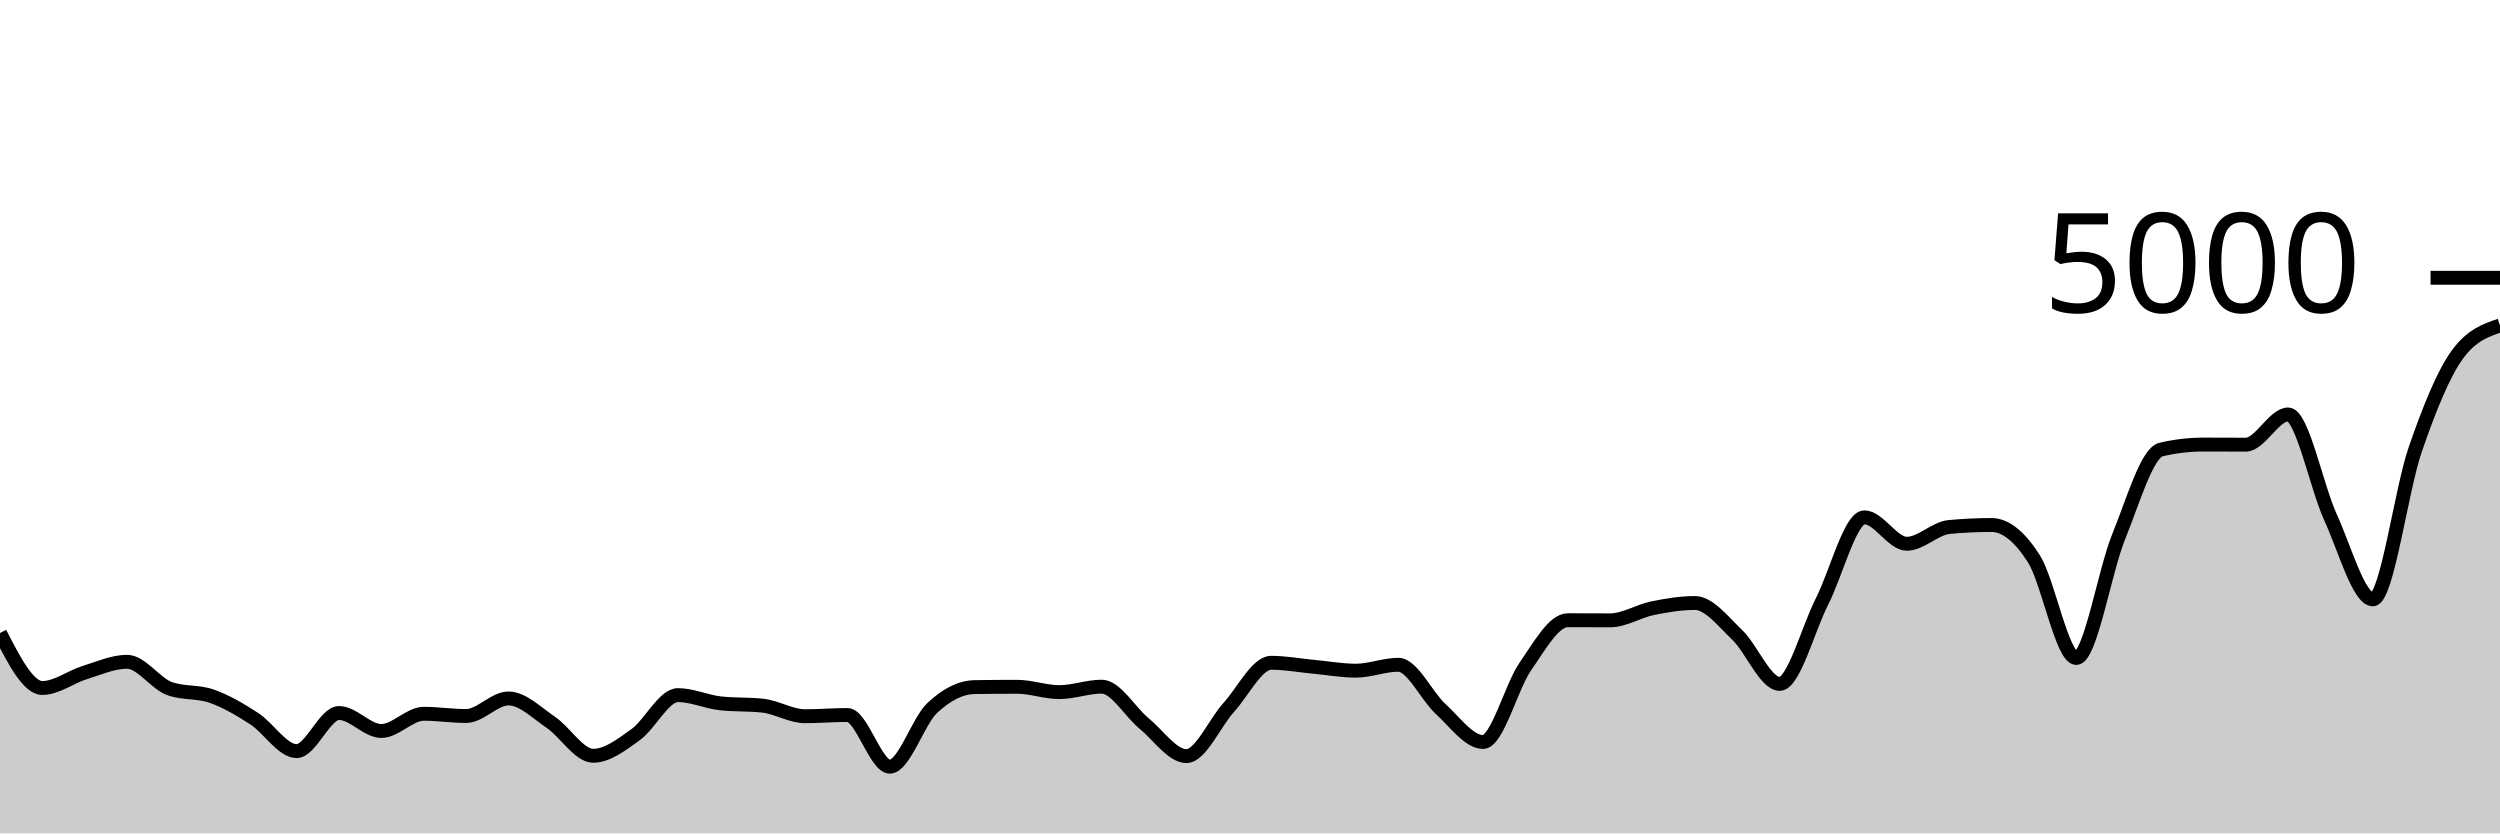
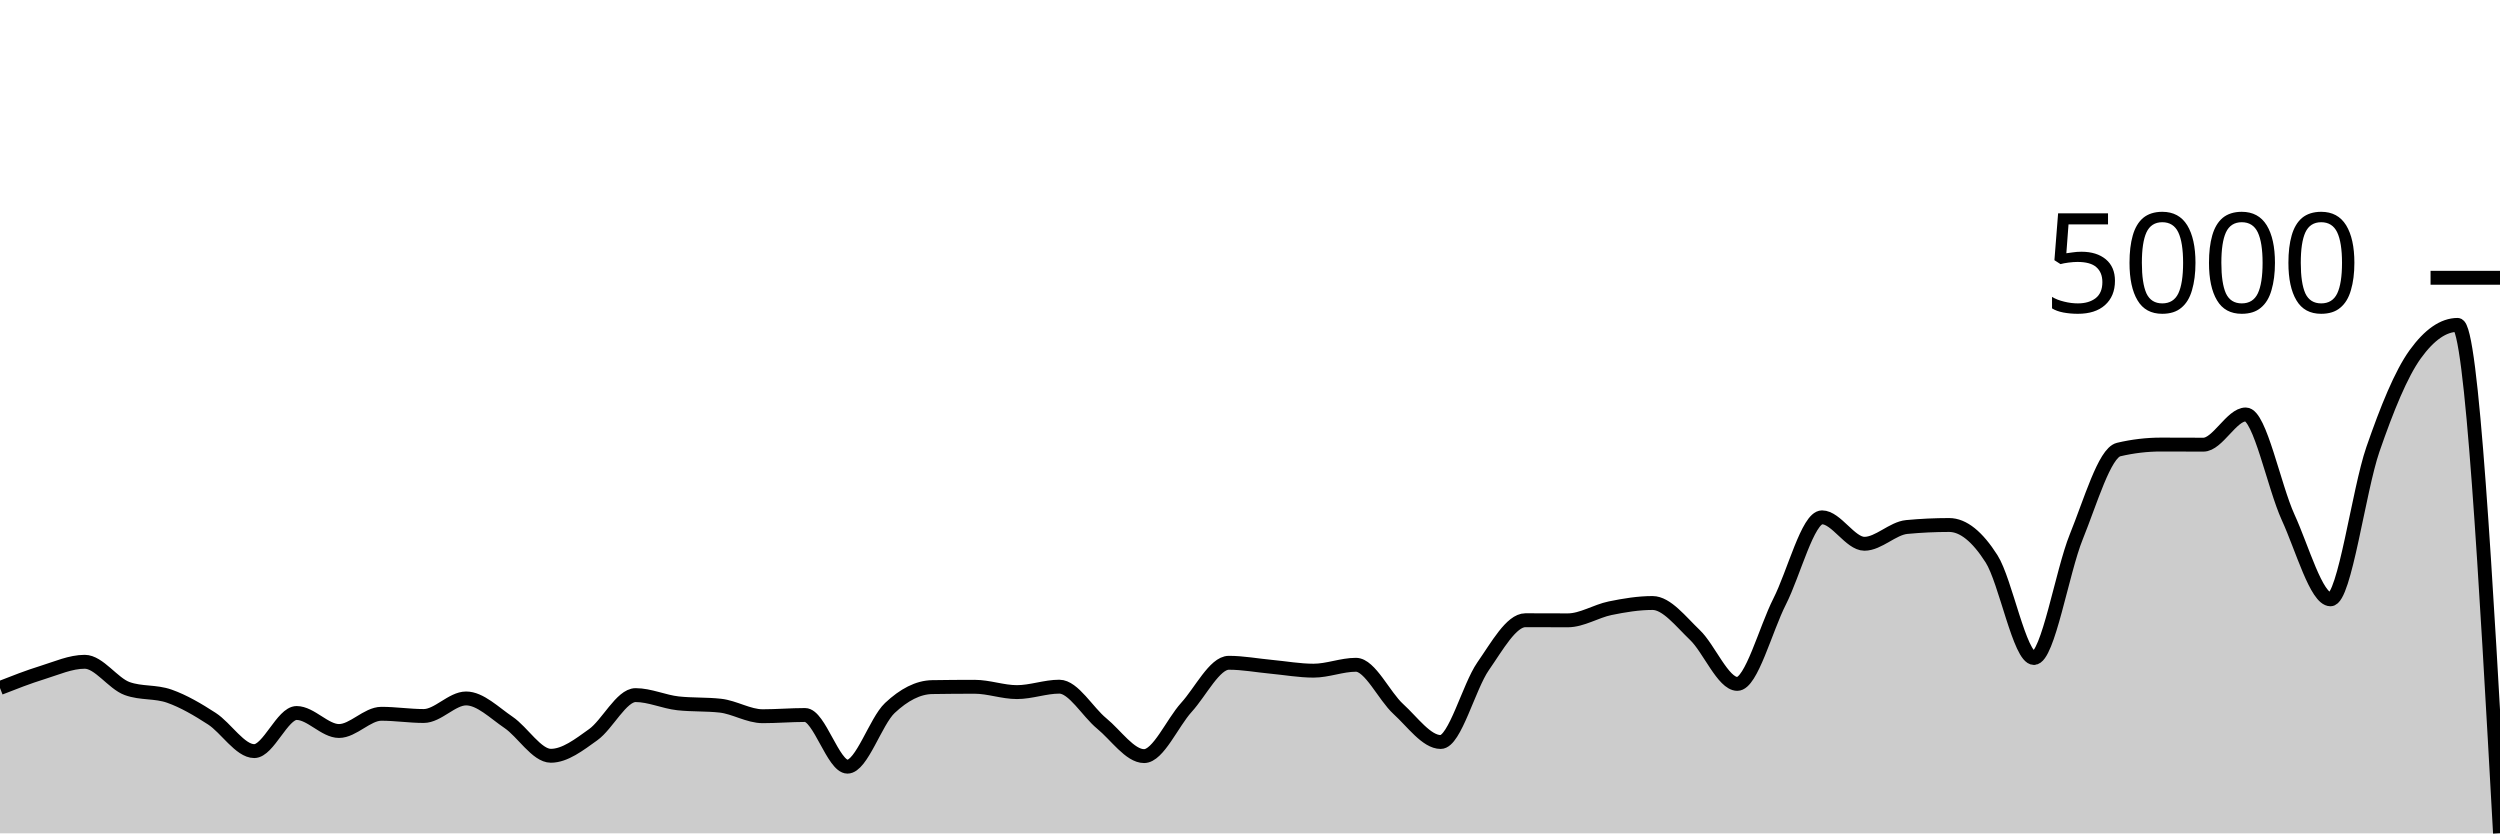
<svg xmlns="http://www.w3.org/2000/svg" viewBox="0 0 180 60">
  <g transform="translate(0,20)">
-     <path class="area" fill="rgba(0, 0, 0, 0.2)" d="M0,25.576C1.017,27.556,2.034,29.536,3.051,29.536C4.068,29.536,5.085,28.739,6.102,28.424C7.119,28.109,8.136,27.648,9.153,27.648C10.169,27.648,11.186,29.208,12.203,29.576C13.22,29.944,14.237,29.767,15.254,30.128C16.271,30.489,17.288,31.085,18.305,31.744C19.322,32.403,20.339,34.08,21.356,34.08C22.373,34.08,23.39,31.336,24.407,31.336C25.424,31.336,26.441,32.632,27.458,32.632C28.475,32.632,29.492,31.392,30.508,31.392C31.525,31.392,32.542,31.552,33.559,31.552C34.576,31.552,35.593,30.288,36.61,30.288C37.627,30.288,38.644,31.32,39.661,32.008C40.678,32.696,41.695,34.416,42.712,34.416C43.729,34.416,44.746,33.624,45.763,32.896C46.78,32.168,47.797,30.048,48.814,30.048C49.831,30.048,50.847,30.528,51.864,30.64C52.881,30.752,53.898,30.696,54.915,30.808C55.932,30.92,56.949,31.568,57.966,31.568C58.983,31.568,60,31.48,61.017,31.48C62.034,31.48,63.051,35.2,64.068,35.2C65.085,35.2,66.102,31.931,67.119,30.976C68.136,30.021,69.153,29.488,70.169,29.472C71.186,29.456,72.203,29.448,73.22,29.448C74.237,29.448,75.254,29.832,76.271,29.832C77.288,29.832,78.305,29.44,79.322,29.44C80.339,29.44,81.356,31.255,82.373,32.088C83.39,32.921,84.407,34.44,85.424,34.44C86.441,34.44,87.458,32.048,88.475,30.928C89.492,29.808,90.508,27.72,91.525,27.72C92.542,27.72,93.559,27.913,94.576,28.008C95.593,28.103,96.61,28.288,97.627,28.288C98.644,28.288,99.661,27.864,100.678,27.864C101.695,27.864,102.712,30.121,103.729,31.048C104.746,31.975,105.763,33.424,106.78,33.424C107.797,33.424,108.814,29.437,109.831,27.976C110.847,26.515,111.864,24.656,112.881,24.656C113.898,24.656,114.915,24.664,115.932,24.664C116.949,24.664,117.966,24,118.983,23.792C120,23.584,121.017,23.416,122.034,23.416C123.051,23.416,124.068,24.749,125.085,25.72C126.102,26.691,127.119,29.24,128.136,29.24C129.153,29.24,130.169,25.303,131.186,23.304C132.203,21.305,133.22,17.248,134.237,17.248C135.254,17.248,136.271,19.152,137.288,19.152C138.305,19.152,139.322,18.04,140.339,17.944C141.356,17.848,142.373,17.8,143.39,17.8C144.407,17.8,145.424,18.636,146.441,20.232C147.458,21.828,148.475,27.376,149.492,27.376C150.508,27.376,151.525,21.149,152.542,18.648C153.559,16.147,154.576,12.608,155.593,12.368C156.61,12.128,157.627,12.008,158.644,12.008C159.661,12.008,160.678,12.016,161.695,12.016C162.712,12.016,163.729,9.84,164.746,9.84C165.763,9.84,166.78,15.029,167.797,17.248C168.814,19.467,169.831,23.152,170.847,23.152C171.864,23.152,172.881,15.301,173.898,12.36C174.915,9.419,175.932,6.885,176.949,5.504C177.966,4.123,178.983,3.777,180,3.432L180,40C178.983,40,177.966,40,176.949,40C175.932,40,174.915,40,173.898,40C172.881,40,171.864,40,170.847,40C169.831,40,168.814,40,167.797,40C166.78,40,165.763,40,164.746,40C163.729,40,162.712,40,161.695,40C160.678,40,159.661,40,158.644,40C157.627,40,156.61,40,155.593,40C154.576,40,153.559,40,152.542,40C151.525,40,150.508,40,149.492,40C148.475,40,147.458,40,146.441,40C145.424,40,144.407,40,143.39,40C142.373,40,141.356,40,140.339,40C139.322,40,138.305,40,137.288,40C136.271,40,135.254,40,134.237,40C133.22,40,132.203,40,131.186,40C130.169,40,129.153,40,128.136,40C127.119,40,126.102,40,125.085,40C124.068,40,123.051,40,122.034,40C121.017,40,120,40,118.983,40C117.966,40,116.949,40,115.932,40C114.915,40,113.898,40,112.881,40C111.864,40,110.847,40,109.831,40C108.814,40,107.797,40,106.78,40C105.763,40,104.746,40,103.729,40C102.712,40,101.695,40,100.678,40C99.661,40,98.644,40,97.627,40C96.61,40,95.593,40,94.576,40C93.559,40,92.542,40,91.525,40C90.508,40,89.492,40,88.475,40C87.458,40,86.441,40,85.424,40C84.407,40,83.39,40,82.373,40C81.356,40,80.339,40,79.322,40C78.305,40,77.288,40,76.271,40C75.254,40,74.237,40,73.22,40C72.203,40,71.186,40,70.169,40C69.153,40,68.136,40,67.119,40C66.102,40,65.085,40,64.068,40C63.051,40,62.034,40,61.017,40C60,40,58.983,40,57.966,40C56.949,40,55.932,40,54.915,40C53.898,40,52.881,40,51.864,40C50.847,40,49.831,40,48.814,40C47.797,40,46.78,40,45.763,40C44.746,40,43.729,40,42.712,40C41.695,40,40.678,40,39.661,40C38.644,40,37.627,40,36.61,40C35.593,40,34.576,40,33.559,40C32.542,40,31.525,40,30.508,40C29.492,40,28.475,40,27.458,40C26.441,40,25.424,40,24.407,40C23.39,40,22.373,40,21.356,40C20.339,40,19.322,40,18.305,40C17.288,40,16.271,40,15.254,40C14.237,40,13.22,40,12.203,40C11.186,40,10.169,40,9.153,40C8.136,40,7.119,40,6.102,40C5.085,40,4.068,40,3.051,40C2.034,40,1.017,40,0,40Z" />
-     <path class="line" stroke="black" fill="none" d="M0,25.576C1.017,27.556,2.034,29.536,3.051,29.536C4.068,29.536,5.085,28.739,6.102,28.424C7.119,28.109,8.136,27.648,9.153,27.648C10.169,27.648,11.186,29.208,12.203,29.576C13.22,29.944,14.237,29.767,15.254,30.128C16.271,30.489,17.288,31.085,18.305,31.744C19.322,32.403,20.339,34.08,21.356,34.08C22.373,34.08,23.39,31.336,24.407,31.336C25.424,31.336,26.441,32.632,27.458,32.632C28.475,32.632,29.492,31.392,30.508,31.392C31.525,31.392,32.542,31.552,33.559,31.552C34.576,31.552,35.593,30.288,36.61,30.288C37.627,30.288,38.644,31.32,39.661,32.008C40.678,32.696,41.695,34.416,42.712,34.416C43.729,34.416,44.746,33.624,45.763,32.896C46.78,32.168,47.797,30.048,48.814,30.048C49.831,30.048,50.847,30.528,51.864,30.64C52.881,30.752,53.898,30.696,54.915,30.808C55.932,30.92,56.949,31.568,57.966,31.568C58.983,31.568,60,31.48,61.017,31.48C62.034,31.48,63.051,35.2,64.068,35.2C65.085,35.2,66.102,31.931,67.119,30.976C68.136,30.021,69.153,29.488,70.169,29.472C71.186,29.456,72.203,29.448,73.22,29.448C74.237,29.448,75.254,29.832,76.271,29.832C77.288,29.832,78.305,29.44,79.322,29.44C80.339,29.44,81.356,31.255,82.373,32.088C83.39,32.921,84.407,34.44,85.424,34.44C86.441,34.44,87.458,32.048,88.475,30.928C89.492,29.808,90.508,27.72,91.525,27.72C92.542,27.72,93.559,27.913,94.576,28.008C95.593,28.103,96.61,28.288,97.627,28.288C98.644,28.288,99.661,27.864,100.678,27.864C101.695,27.864,102.712,30.121,103.729,31.048C104.746,31.975,105.763,33.424,106.78,33.424C107.797,33.424,108.814,29.437,109.831,27.976C110.847,26.515,111.864,24.656,112.881,24.656C113.898,24.656,114.915,24.664,115.932,24.664C116.949,24.664,117.966,24,118.983,23.792C120,23.584,121.017,23.416,122.034,23.416C123.051,23.416,124.068,24.749,125.085,25.72C126.102,26.691,127.119,29.24,128.136,29.24C129.153,29.24,130.169,25.303,131.186,23.304C132.203,21.305,133.22,17.248,134.237,17.248C135.254,17.248,136.271,19.152,137.288,19.152C138.305,19.152,139.322,18.04,140.339,17.944C141.356,17.848,142.373,17.8,143.39,17.8C144.407,17.8,145.424,18.636,146.441,20.232C147.458,21.828,148.475,27.376,149.492,27.376C150.508,27.376,151.525,21.149,152.542,18.648C153.559,16.147,154.576,12.608,155.593,12.368C156.61,12.128,157.627,12.008,158.644,12.008C159.661,12.008,160.678,12.016,161.695,12.016C162.712,12.016,163.729,9.84,164.746,9.84C165.763,9.84,166.78,15.029,167.797,17.248C168.814,19.467,169.831,23.152,170.847,23.152C171.864,23.152,172.881,15.301,173.898,12.36C174.915,9.419,175.932,6.885,176.949,5.504C177.966,4.123,178.983,3.777,180,3.432" />
+     <path class="area" fill="rgba(0, 0, 0, 0.2)" d="M0,29.536C1.017,29.137,2.034,28.739,3.051,28.424C4.068,28.109,5.085,27.648,6.102,27.648C7.119,27.648,8.136,29.208,9.153,29.576C10.169,29.944,11.186,29.767,12.203,30.128C13.22,30.489,14.237,31.085,15.254,31.744C16.271,32.403,17.288,34.08,18.305,34.08C19.322,34.08,20.339,31.336,21.356,31.336C22.373,31.336,23.39,32.632,24.407,32.632C25.424,32.632,26.441,31.392,27.458,31.392C28.475,31.392,29.492,31.552,30.508,31.552C31.525,31.552,32.542,30.288,33.559,30.288C34.576,30.288,35.593,31.32,36.61,32.008C37.627,32.696,38.644,34.416,39.661,34.416C40.678,34.416,41.695,33.624,42.712,32.896C43.729,32.168,44.746,30.048,45.763,30.048C46.78,30.048,47.797,30.528,48.814,30.64C49.831,30.752,50.847,30.696,51.864,30.808C52.881,30.92,53.898,31.568,54.915,31.568C55.932,31.568,56.949,31.48,57.966,31.48C58.983,31.48,60,35.2,61.017,35.2C62.034,35.2,63.051,31.931,64.068,30.976C65.085,30.021,66.102,29.488,67.119,29.472C68.136,29.456,69.153,29.448,70.169,29.448C71.186,29.448,72.203,29.832,73.22,29.832C74.237,29.832,75.254,29.44,76.271,29.44C77.288,29.44,78.305,31.255,79.322,32.088C80.339,32.921,81.356,34.44,82.373,34.44C83.39,34.44,84.407,32.048,85.424,30.928C86.441,29.808,87.458,27.72,88.475,27.72C89.492,27.72,90.508,27.913,91.525,28.008C92.542,28.103,93.559,28.288,94.576,28.288C95.593,28.288,96.61,27.864,97.627,27.864C98.644,27.864,99.661,30.121,100.678,31.048C101.695,31.975,102.712,33.424,103.729,33.424C104.746,33.424,105.763,29.437,106.78,27.976C107.797,26.515,108.814,24.656,109.831,24.656C110.847,24.656,111.864,24.664,112.881,24.664C113.898,24.664,114.915,24,115.932,23.792C116.949,23.584,117.966,23.416,118.983,23.416C120,23.416,121.017,24.749,122.034,25.72C123.051,26.691,124.068,29.24,125.085,29.24C126.102,29.24,127.119,25.303,128.136,23.304C129.153,21.305,130.169,17.248,131.186,17.248C132.203,17.248,133.22,19.152,134.237,19.152C135.254,19.152,136.271,18.04,137.288,17.944C138.305,17.848,139.322,17.8,140.339,17.8C141.356,17.8,142.373,18.636,143.39,20.232C144.407,21.828,145.424,27.376,146.441,27.376C147.458,27.376,148.475,21.149,149.492,18.648C150.508,16.147,151.525,12.608,152.542,12.368C153.559,12.128,154.576,12.008,155.593,12.008C156.61,12.008,157.627,12.016,158.644,12.016C159.661,12.016,160.678,9.84,161.695,9.84C162.712,9.84,163.729,15.029,164.746,17.248C165.763,19.467,166.78,23.152,167.797,23.152C168.814,23.152,169.831,15.301,170.847,12.36C171.864,9.419,172.881,6.912,173.898,5.504C174.915,4.096,175.932,3.392,176.949,3.392C177.966,3.392,178.983,21.692,180,39.992L180,40C178.983,40,177.966,40,176.949,40C175.932,40,174.915,40,173.898,40C172.881,40,171.864,40,170.847,40C169.831,40,168.814,40,167.797,40C166.78,40,165.763,40,164.746,40C163.729,40,162.712,40,161.695,40C160.678,40,159.661,40,158.644,40C157.627,40,156.61,40,155.593,40C154.576,40,153.559,40,152.542,40C151.525,40,150.508,40,149.492,40C148.475,40,147.458,40,146.441,40C145.424,40,144.407,40,143.39,40C142.373,40,141.356,40,140.339,40C139.322,40,138.305,40,137.288,40C136.271,40,135.254,40,134.237,40C133.22,40,132.203,40,131.186,40C130.169,40,129.153,40,128.136,40C127.119,40,126.102,40,125.085,40C124.068,40,123.051,40,122.034,40C121.017,40,120,40,118.983,40C117.966,40,116.949,40,115.932,40C114.915,40,113.898,40,112.881,40C111.864,40,110.847,40,109.831,40C108.814,40,107.797,40,106.78,40C105.763,40,104.746,40,103.729,40C102.712,40,101.695,40,100.678,40C99.661,40,98.644,40,97.627,40C96.61,40,95.593,40,94.576,40C93.559,40,92.542,40,91.525,40C90.508,40,89.492,40,88.475,40C87.458,40,86.441,40,85.424,40C84.407,40,83.39,40,82.373,40C81.356,40,80.339,40,79.322,40C78.305,40,77.288,40,76.271,40C75.254,40,74.237,40,73.22,40C72.203,40,71.186,40,70.169,40C69.153,40,68.136,40,67.119,40C66.102,40,65.085,40,64.068,40C63.051,40,62.034,40,61.017,40C60,40,58.983,40,57.966,40C56.949,40,55.932,40,54.915,40C53.898,40,52.881,40,51.864,40C50.847,40,49.831,40,48.814,40C47.797,40,46.78,40,45.763,40C44.746,40,43.729,40,42.712,40C41.695,40,40.678,40,39.661,40C38.644,40,37.627,40,36.61,40C35.593,40,34.576,40,33.559,40C32.542,40,31.525,40,30.508,40C29.492,40,28.475,40,27.458,40C26.441,40,25.424,40,24.407,40C23.39,40,22.373,40,21.356,40C20.339,40,19.322,40,18.305,40C17.288,40,16.271,40,15.254,40C14.237,40,13.22,40,12.203,40C11.186,40,10.169,40,9.153,40C8.136,40,7.119,40,6.102,40C5.085,40,4.068,40,3.051,40C2.034,40,1.017,40,0,40Z" />
+     <path class="line" stroke="black" fill="none" d="M0,29.536C1.017,29.137,2.034,28.739,3.051,28.424C4.068,28.109,5.085,27.648,6.102,27.648C7.119,27.648,8.136,29.208,9.153,29.576C10.169,29.944,11.186,29.767,12.203,30.128C13.22,30.489,14.237,31.085,15.254,31.744C16.271,32.403,17.288,34.08,18.305,34.08C19.322,34.08,20.339,31.336,21.356,31.336C22.373,31.336,23.39,32.632,24.407,32.632C25.424,32.632,26.441,31.392,27.458,31.392C28.475,31.392,29.492,31.552,30.508,31.552C31.525,31.552,32.542,30.288,33.559,30.288C34.576,30.288,35.593,31.32,36.61,32.008C37.627,32.696,38.644,34.416,39.661,34.416C40.678,34.416,41.695,33.624,42.712,32.896C43.729,32.168,44.746,30.048,45.763,30.048C46.78,30.048,47.797,30.528,48.814,30.64C49.831,30.752,50.847,30.696,51.864,30.808C52.881,30.92,53.898,31.568,54.915,31.568C55.932,31.568,56.949,31.48,57.966,31.48C58.983,31.48,60,35.2,61.017,35.2C62.034,35.2,63.051,31.931,64.068,30.976C65.085,30.021,66.102,29.488,67.119,29.472C68.136,29.456,69.153,29.448,70.169,29.448C71.186,29.448,72.203,29.832,73.22,29.832C74.237,29.832,75.254,29.44,76.271,29.44C77.288,29.44,78.305,31.255,79.322,32.088C80.339,32.921,81.356,34.44,82.373,34.44C83.39,34.44,84.407,32.048,85.424,30.928C86.441,29.808,87.458,27.72,88.475,27.72C89.492,27.72,90.508,27.913,91.525,28.008C92.542,28.103,93.559,28.288,94.576,28.288C95.593,28.288,96.61,27.864,97.627,27.864C98.644,27.864,99.661,30.121,100.678,31.048C101.695,31.975,102.712,33.424,103.729,33.424C104.746,33.424,105.763,29.437,106.78,27.976C107.797,26.515,108.814,24.656,109.831,24.656C110.847,24.656,111.864,24.664,112.881,24.664C113.898,24.664,114.915,24,115.932,23.792C116.949,23.584,117.966,23.416,118.983,23.416C120,23.416,121.017,24.749,122.034,25.72C123.051,26.691,124.068,29.24,125.085,29.24C126.102,29.24,127.119,25.303,128.136,23.304C129.153,21.305,130.169,17.248,131.186,17.248C132.203,17.248,133.22,19.152,134.237,19.152C135.254,19.152,136.271,18.04,137.288,17.944C138.305,17.848,139.322,17.8,140.339,17.8C141.356,17.8,142.373,18.636,143.39,20.232C144.407,21.828,145.424,27.376,146.441,27.376C147.458,27.376,148.475,21.149,149.492,18.648C150.508,16.147,151.525,12.608,152.542,12.368C153.559,12.128,154.576,12.008,155.593,12.008C156.61,12.008,157.627,12.016,158.644,12.016C159.661,12.016,160.678,9.84,161.695,9.84C162.712,9.84,163.729,15.029,164.746,17.248C165.763,19.467,166.78,23.152,167.797,23.152C168.814,23.152,169.831,15.301,170.847,12.36C171.864,9.419,172.881,6.912,173.898,5.504C174.915,4.096,175.932,3.392,176.949,3.392C177.966,3.392,178.983,21.692,180,39.992" />
    <path class="axis-ceiling" stroke-width="1" stroke="black" fill="none" d="M175,0L180,0" />
    <text class="axis-ceiling-label" font-family="sans-serif" text-anchor="end" font-size="10px" x="170" y="2.5">5000</text>
  </g>
</svg>
